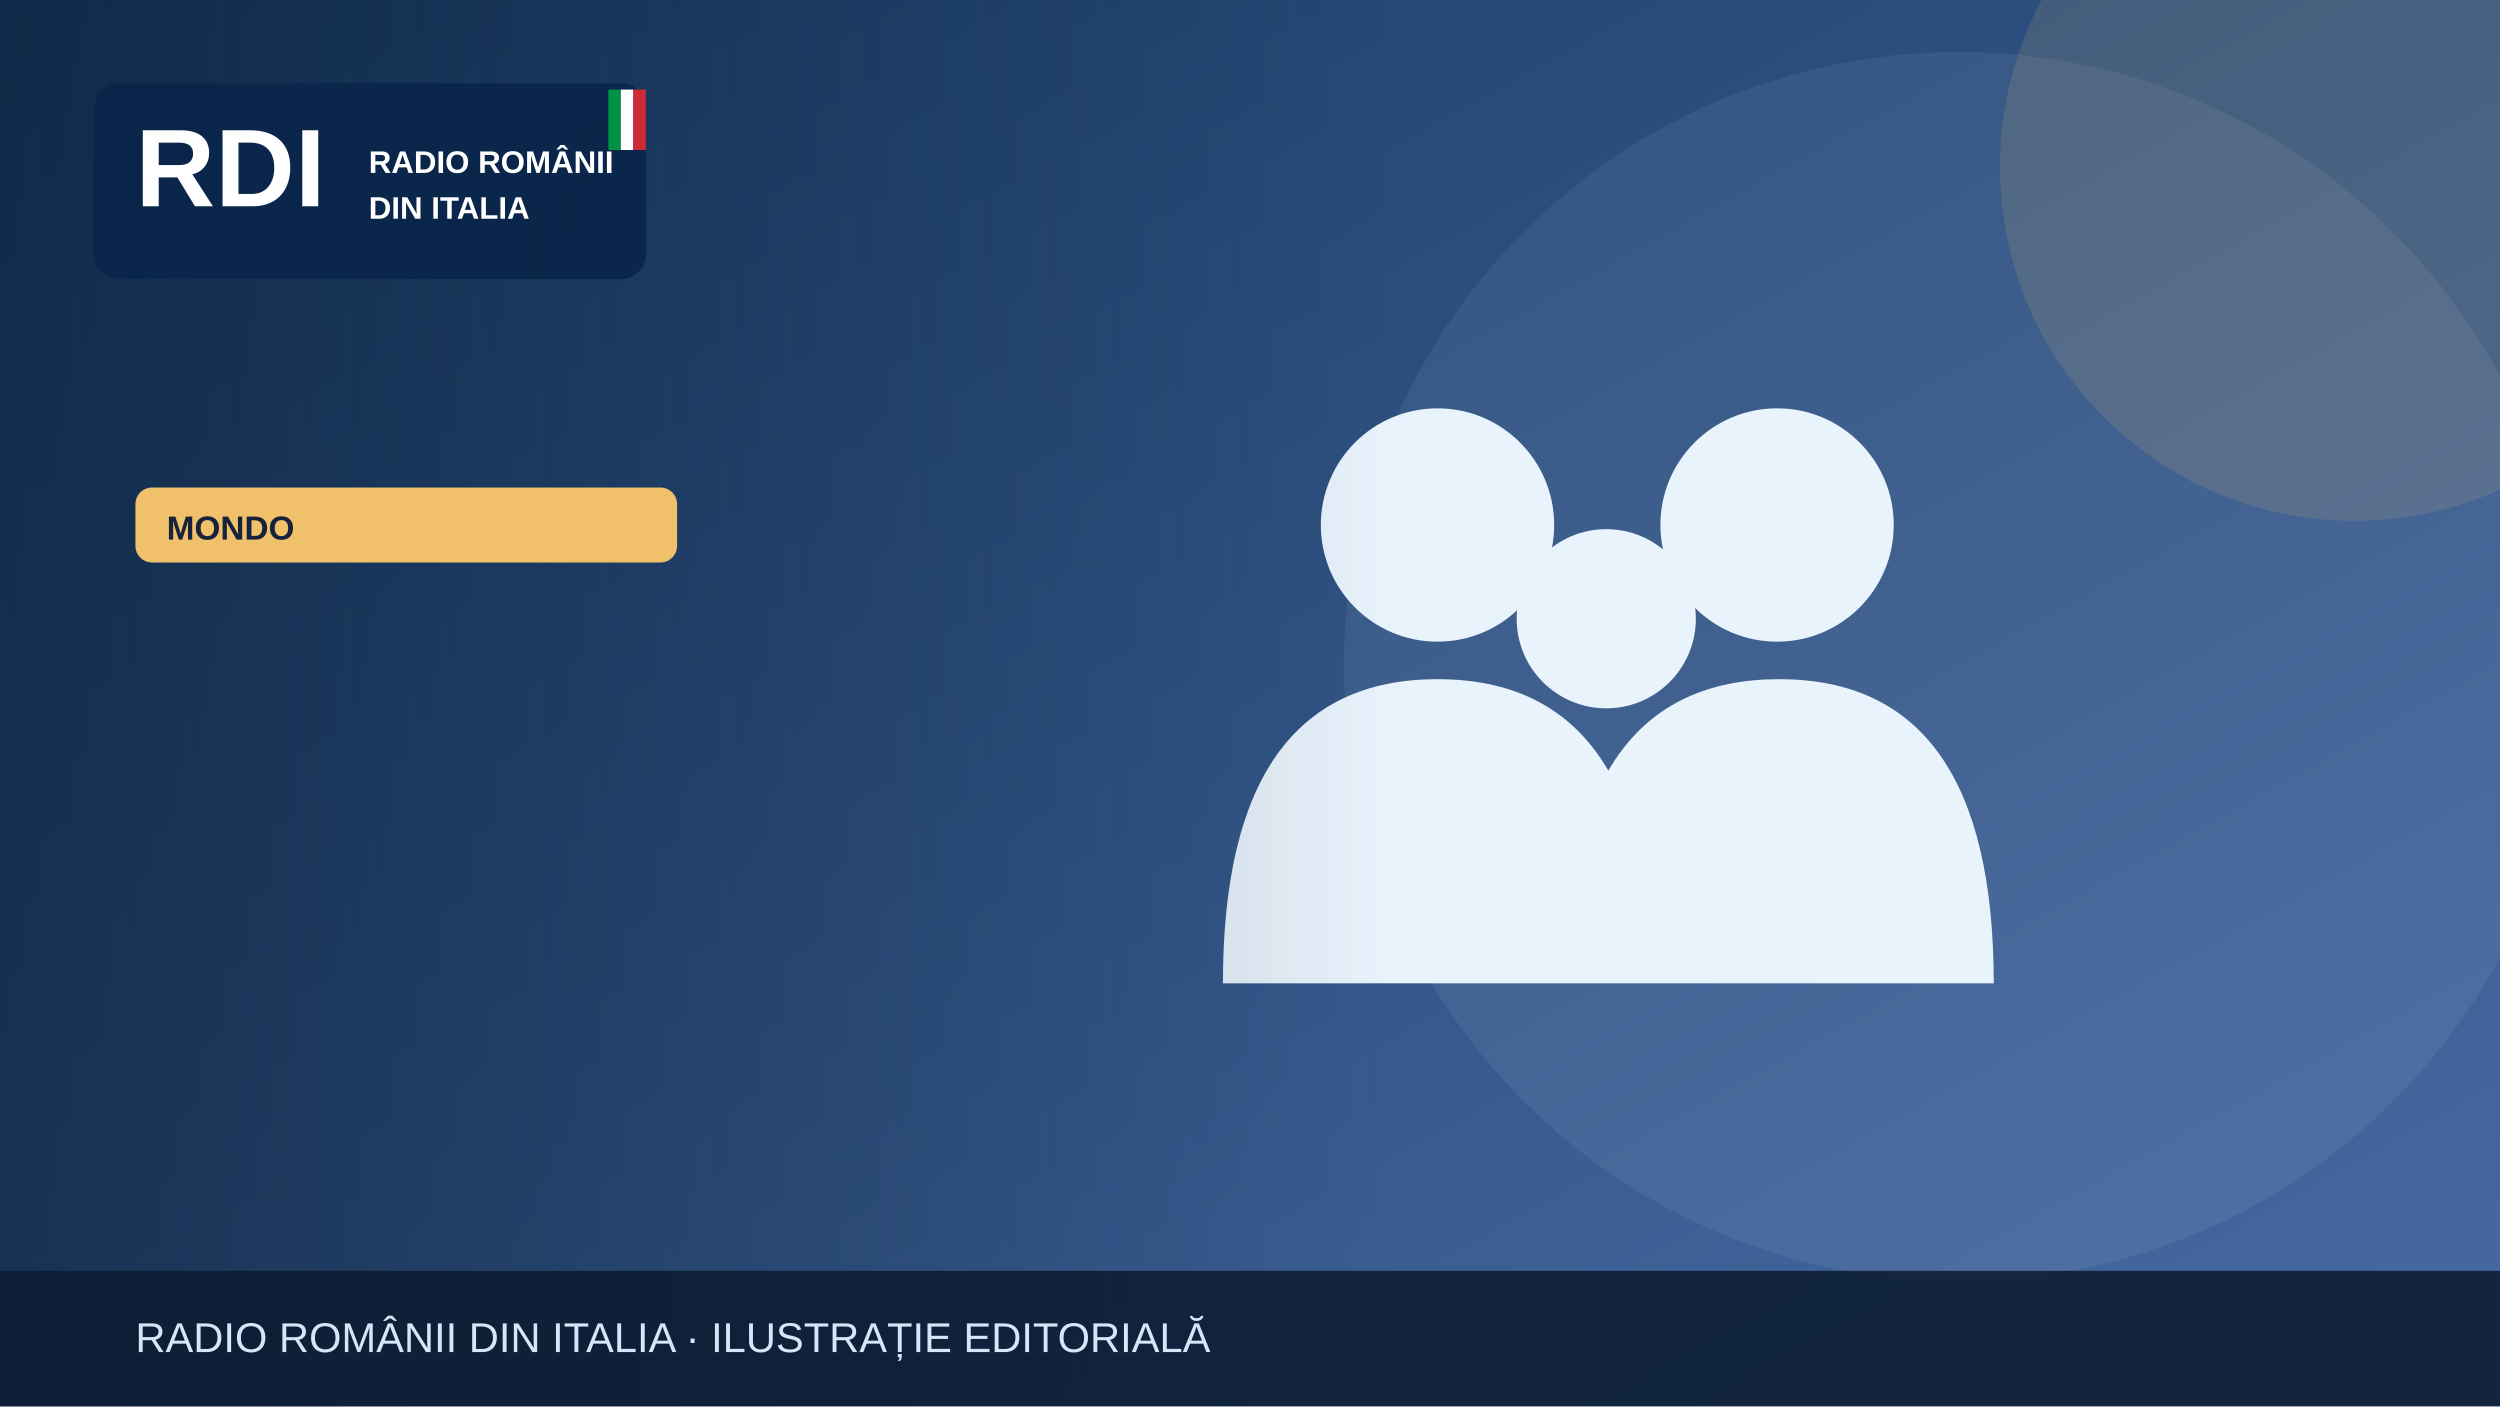
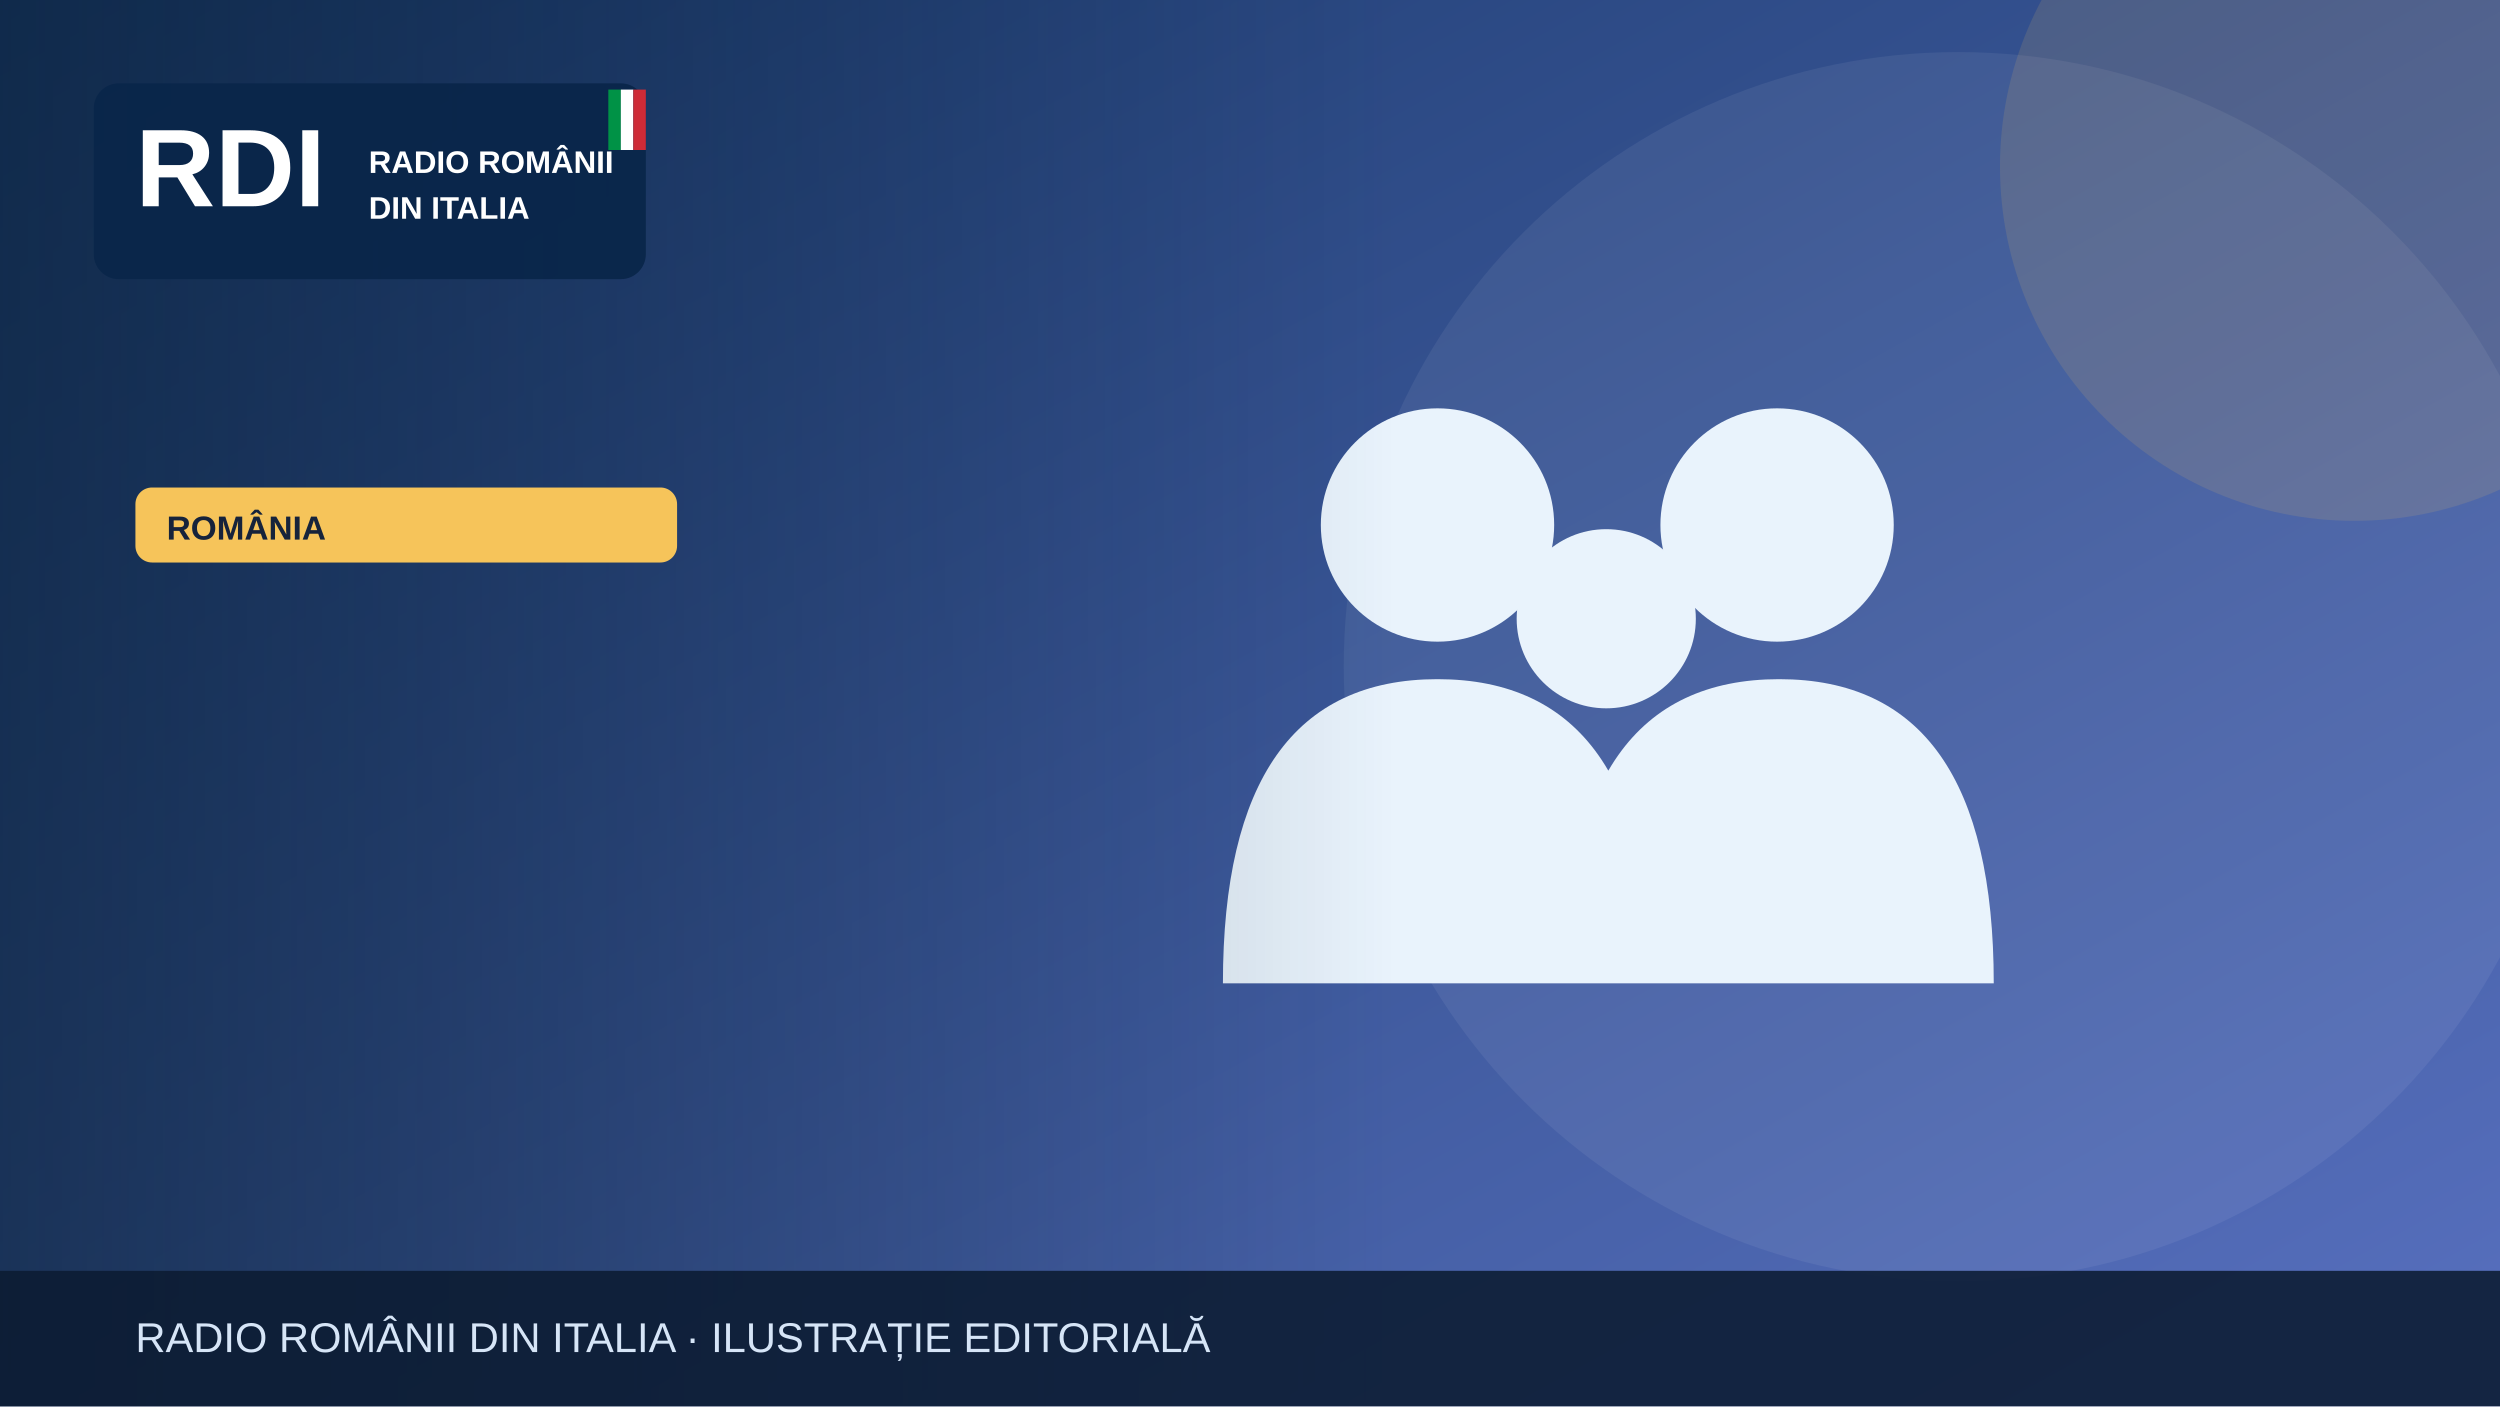
<svg xmlns="http://www.w3.org/2000/svg" width="1200" height="675" viewBox="0 0 1200 675" role="img" aria-label="Illustrazione editoriale RDI">
  <defs>
    <linearGradient id="bg" x2="1" y2="1">
-       <stop stop-color="#183b64" />
-       <stop offset="1" stop-color="#476aa3" />
+       <stop stop-color="#19396b" />
+       <stop offset="1" stop-color="#5870bf" />
    </linearGradient>
    <linearGradient id="shade">
      <stop stop-color="#0b223a" stop-opacity=".65" />
      <stop offset="1" stop-color="#0b223a" stop-opacity="0" />
    </linearGradient>
  </defs>
  <rect width="1200" height="675" fill="url(#bg)" />
  <circle cx="940" cy="320" r="295" fill="#fff" opacity=".065" />
-   <circle cx="1130" cy="80" r="170" fill="#f0c06b" opacity=".13" />
+   <circle cx="1130" cy="80" r="170" fill="#f6c45a" opacity=".13" />
  <g>
    <g fill="#e9f3fc">
      <circle cx="690" cy="252" r="56" />
      <circle cx="853" cy="252" r="56" />
      <circle cx="771" cy="297" r="43" />
      <path d="M587 472q0-146 103-146t103 146Zm164 0q0-146 103-146t103 146Z" />
    </g>
  </g>
  <rect x="0" y="0" width="670" height="675" fill="url(#shade)" />
  <rect x="45" y="40" width="265" height="94" rx="12" fill="#09264a" opacity=".97" />
  <text x="65" y="99" font-family="Arial,sans-serif" font-size="53" font-weight="900" fill="white">RDI</text>
  <text x="177" y="83" font-family="Arial,sans-serif" font-size="15" font-weight="800" fill="white">RADIO ROMÂNII</text>
  <text x="177" y="105" font-family="Arial,sans-serif" font-size="15" font-weight="800" fill="white">DIN ITALIA</text>
  <rect x="292" y="43" width="6" height="29" fill="#009246" />
  <rect x="298" y="43" width="6" height="29" fill="#fff" />
  <rect x="304" y="43" width="6" height="29" fill="#ce2b37" />
-   <rect x="65" y="234" width="260" height="36" rx="8" fill="#f0c06b" />
-   <text x="80" y="259" font-family="Arial,sans-serif" font-size="16" font-weight="800" fill="#16233b">MONDO</text>
+   <rect x="65" y="234" width="260" height="36" rx="8" fill="#f6c45a" />
+   <text x="80" y="259" font-family="Arial,sans-serif" font-size="16" font-weight="800" fill="#16233b">ROMÂNIA</text>
  <rect y="610" width="1200" height="65" fill="#0b1b32" opacity=".88" />
  <text x="65" y="649" font-family="Arial,sans-serif" font-size="20" fill="#d6e5f7">RADIO ROMÂNII DIN ITALIA · ILUSTRAȚIE EDITORIALĂ</text>
</svg>
